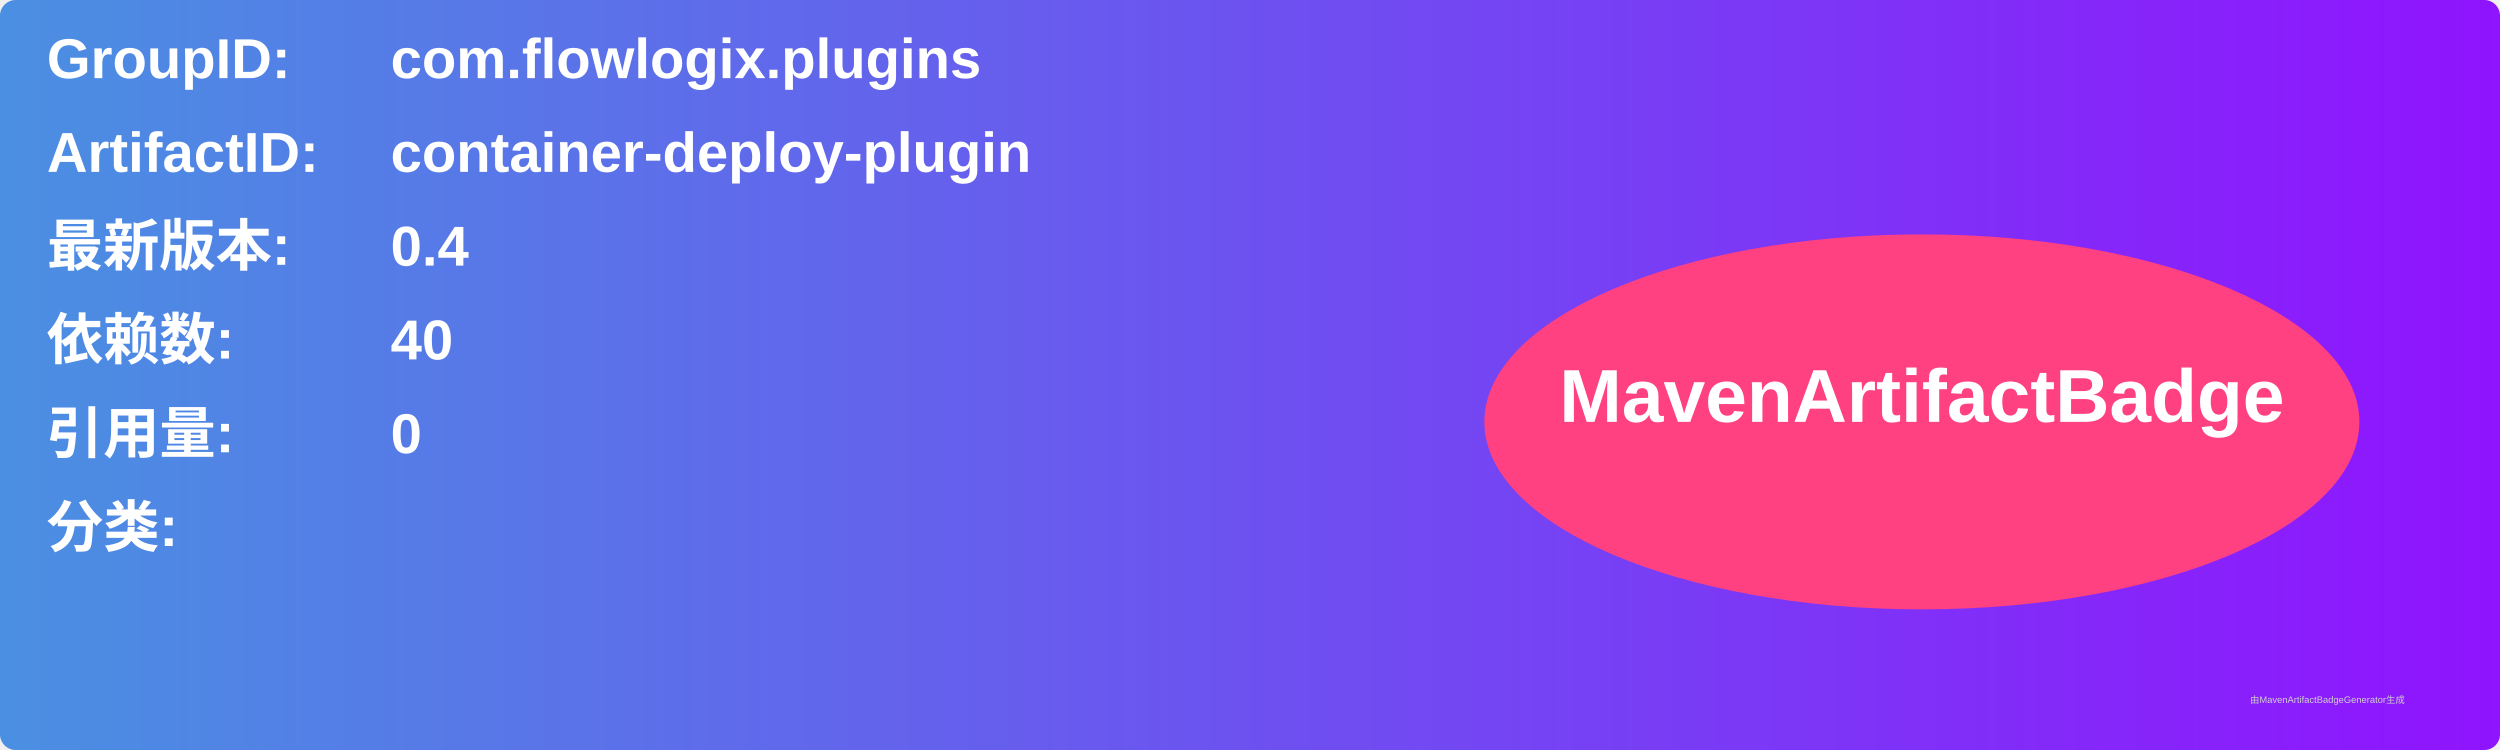
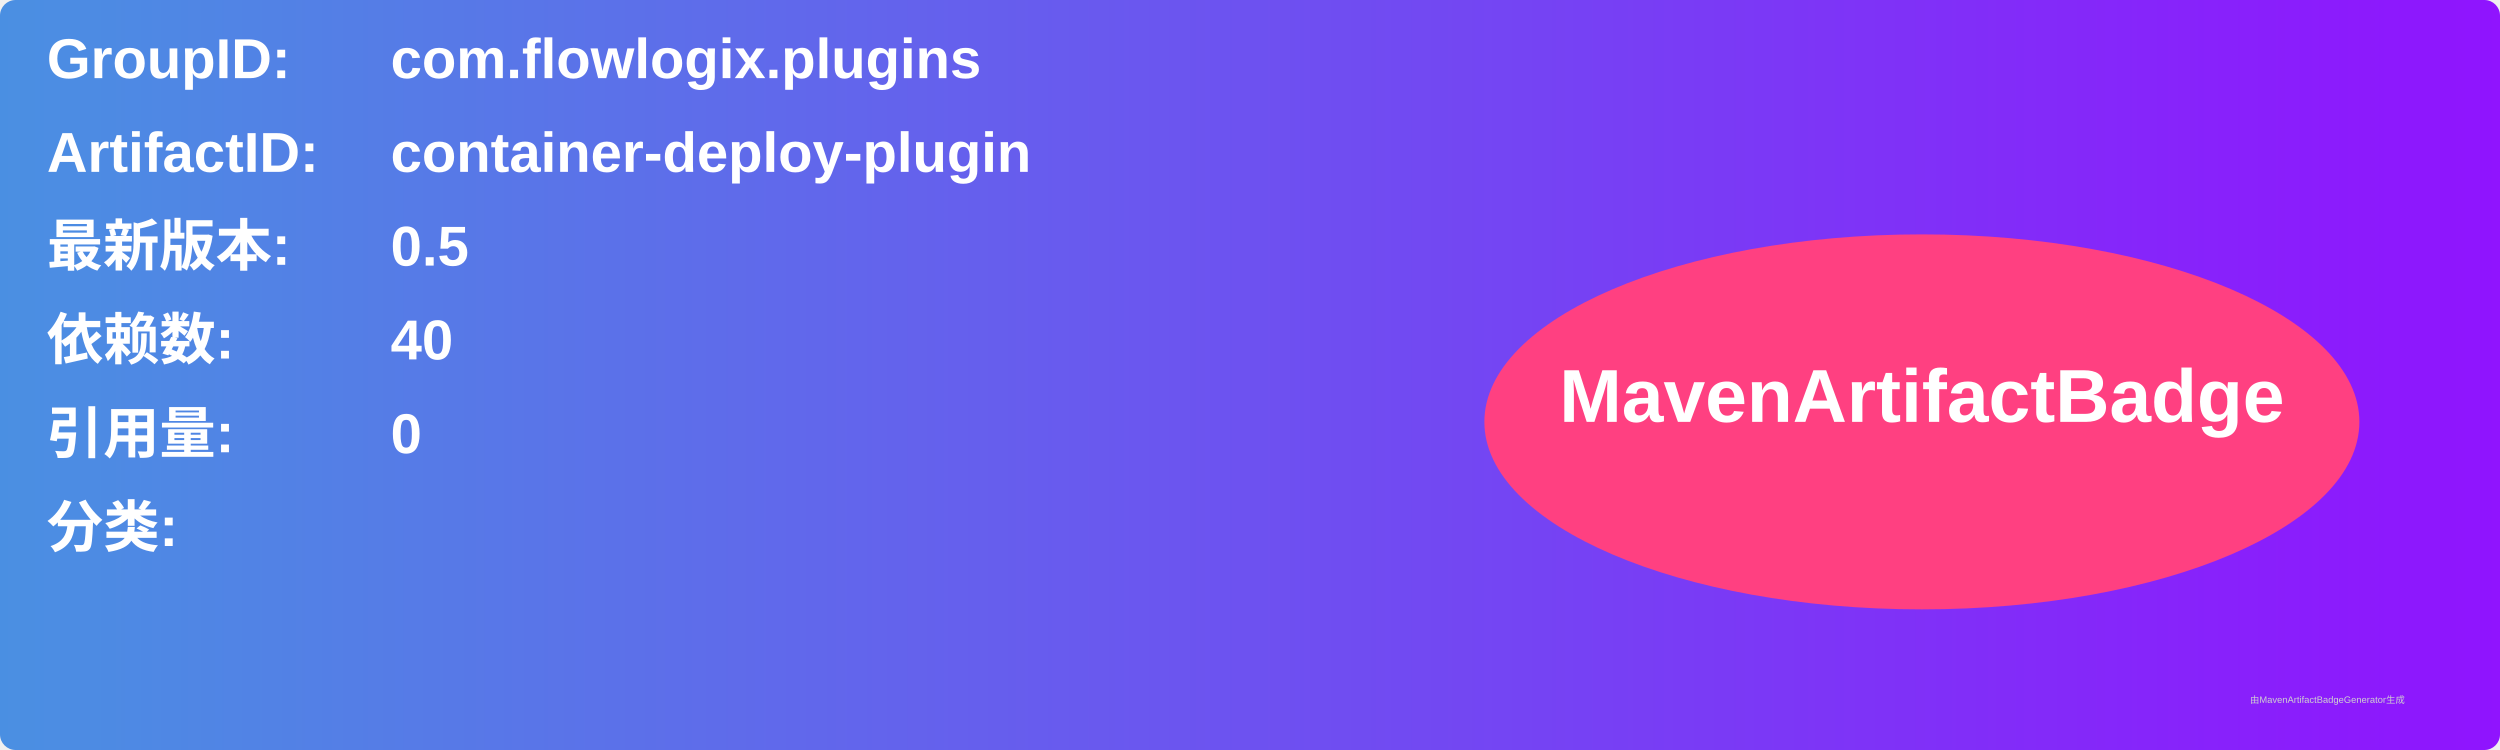
<svg xmlns="http://www.w3.org/2000/svg" width="800" height="240" viewBox="0 0 800 240">
  <linearGradient id="grad" x1="0%" y1="0%" x2="100%" y2="0%">
    <stop offset="0%" stop-color="#4a90e2" />
    <stop offset="100%" stop-color="#9013fe" />
  </linearGradient>
  <rect width="100%" height="100%" rx="5" ry="5" fill="url(#grad)" />
  <g transform="translate(15, 15)">
    <text x="0" y="10" font-family="Arial" font-size="18" fill="white" font-weight="bold" width="260">GroupID:</text>
    <text x="110" y="10" font-family="Arial" font-size="18" fill="white" font-weight="bold" width="460">com.flowlogix.plugins</text>
    <text x="0" y="40" font-family="Arial" font-size="18" fill="white" font-weight="bold" width="260">ArtifactID:</text>
    <text x="110" y="40" font-family="Arial" font-size="18" fill="white" font-weight="bold" width="460">container-deploy-plugin</text>
    <text x="0" y="70" font-family="Arial" font-size="18" fill="white" font-weight="bold">最新版本:</text>
    <text x="110" y="70" font-family="Arial" font-size="18" fill="white" font-weight="bold">
-       <tspan font-weight="bold">0.4</tspan>
+       <tspan font-weight="bold">0.5</tspan>
    </text>
    <text x="0" y="100" font-family="Arial" font-size="18" fill="white" font-weight="bold">依赖数: </text>
    <text x="110" y="100" font-family="Arial" font-size="18" fill="white">
      <tspan font-weight="bold">40</tspan>
    </text>
    <text x="0" y="130" font-family="Arial" font-size="18" fill="white" font-weight="bold">引用量: </text>
    <text x="110" y="130" font-family="Arial" font-size="18" fill="white">
      <tspan font-weight="bold">0</tspan>
    </text>
    <text x="0" y="160" font-family="Arial" font-size="18" fill="white" font-weight="bold">分类:</text>
    <text x="10" y="190" font-family="Arial" font-size="10" fill="white">
      <tspan font-weight="bold" />
    </text>
    <ellipse cx="600" cy="120" rx="140" ry="60" fill="#ff4081" />
    <text x="600" y="120" text-anchor="middle" font-family="Arial" font-size="24" fill="white" font-weight="bold">MavenArtifactBadge</text>
  </g>
  <text x="720" y="225" font-family="Arial" font-size="3" fill="#d0d0d0">由MavenArtifactBadgeGenerator生成</text>
</svg>
